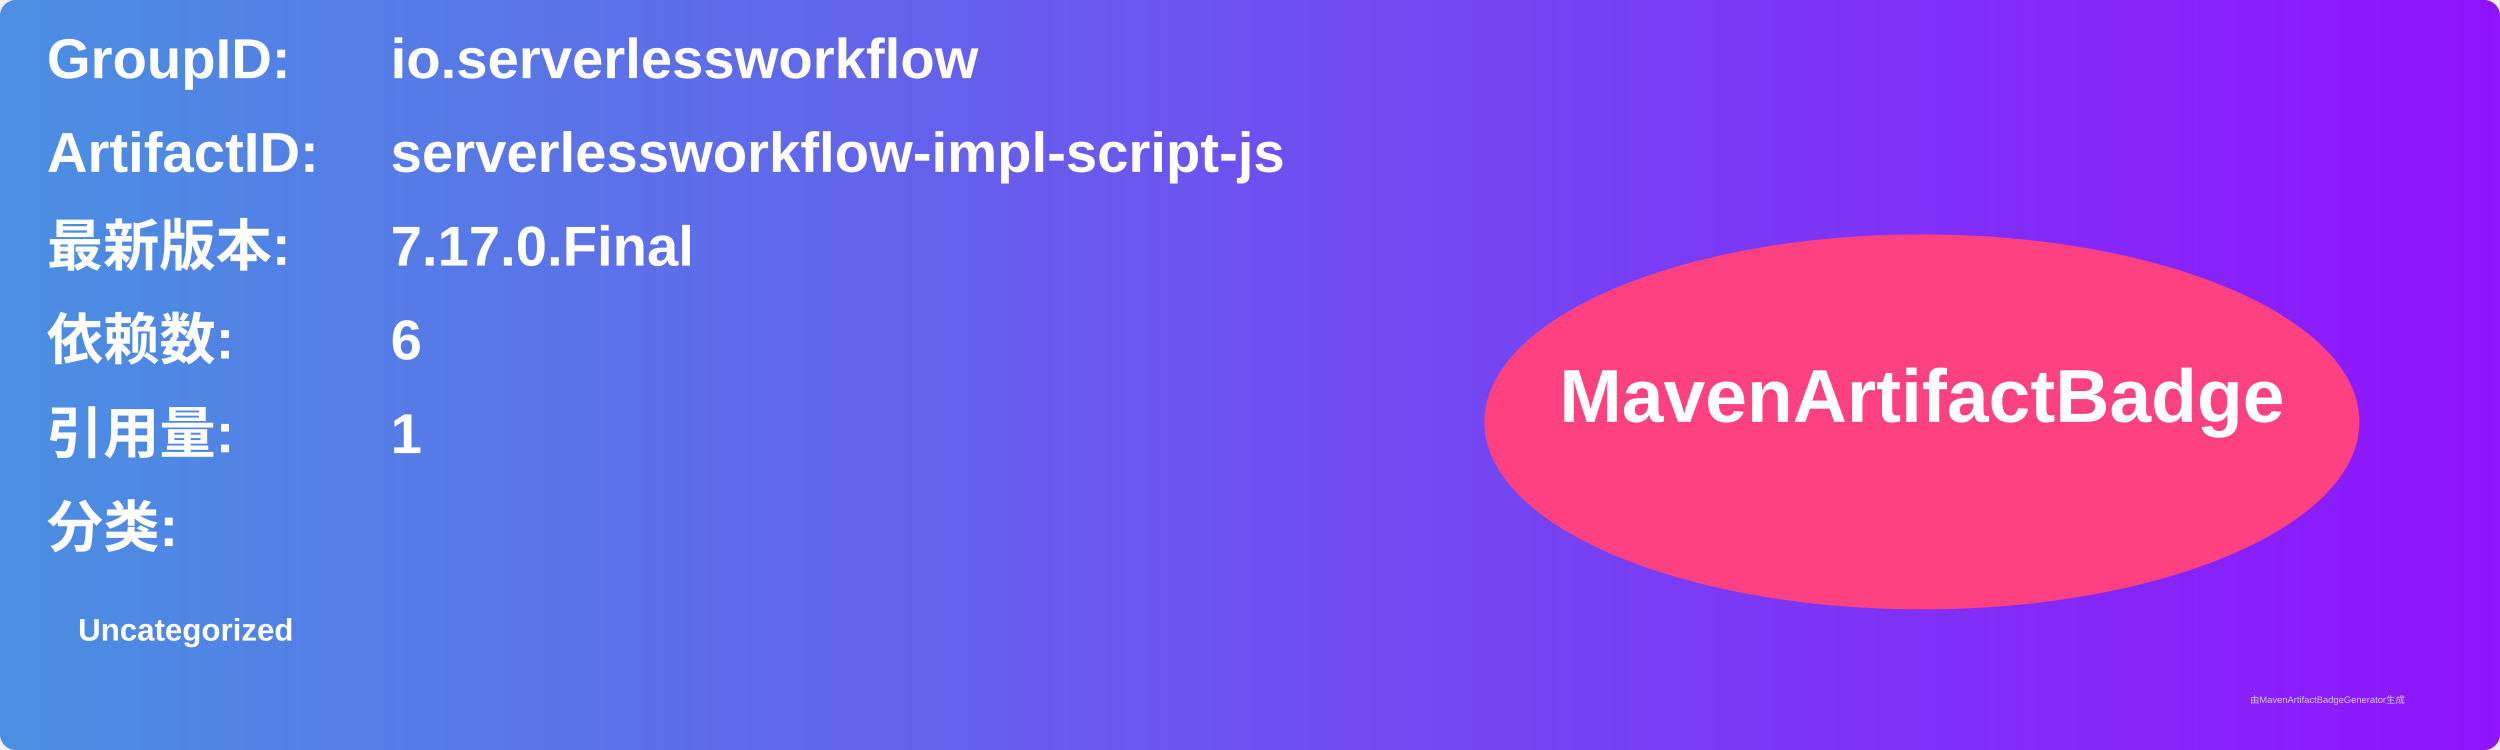
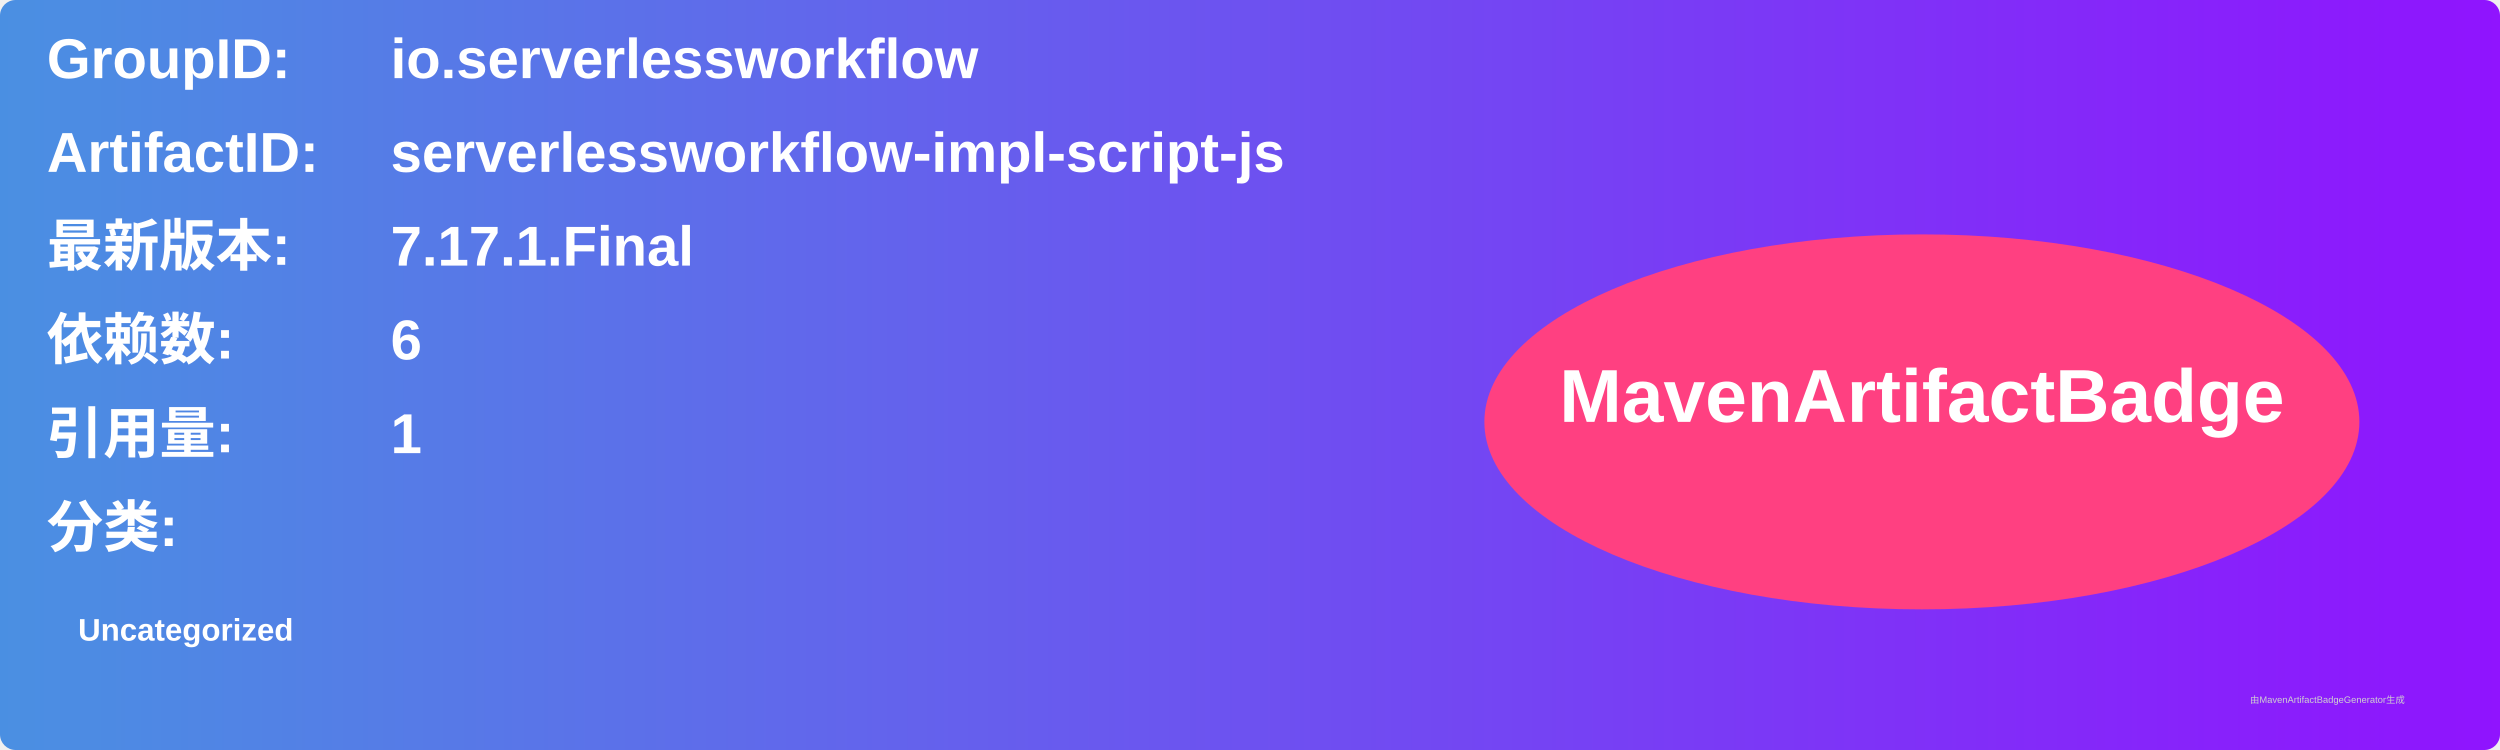
<svg xmlns="http://www.w3.org/2000/svg" width="800" height="240" viewBox="0 0 800 240">
  <linearGradient id="grad" x1="0%" y1="0%" x2="100%" y2="0%">
    <stop offset="0%" stop-color="#4a90e2" />
    <stop offset="100%" stop-color="#9013fe" />
  </linearGradient>
  <rect width="100%" height="100%" rx="5" ry="5" fill="url(#grad)" />
  <g transform="translate(15, 15)">
    <text x="0" y="10" font-family="Arial" font-size="18" fill="white" font-weight="bold" width="260">GroupID:</text>
    <text x="110" y="10" font-family="Arial" font-size="18" fill="white" font-weight="bold" width="460">io.serverlessworkflow</text>
    <text x="0" y="40" font-family="Arial" font-size="18" fill="white" font-weight="bold" width="260">ArtifactID:</text>
    <text x="110" y="40" font-family="Arial" font-size="18" fill="white" font-weight="bold" width="460">serverlessworkflow-impl-script-js</text>
    <text x="0" y="70" font-family="Arial" font-size="18" fill="white" font-weight="bold">最新版本:</text>
    <text x="110" y="70" font-family="Arial" font-size="18" fill="white" font-weight="bold">
-       <tspan font-weight="bold">7.17.0.Final</tspan>
+       <tspan font-weight="bold">7.17.1.Final</tspan>
    </text>
    <text x="0" y="100" font-family="Arial" font-size="18" fill="white" font-weight="bold">依赖数: </text>
    <text x="110" y="100" font-family="Arial" font-size="18" fill="white">
      <tspan font-weight="bold">6</tspan>
    </text>
    <text x="0" y="130" font-family="Arial" font-size="18" fill="white" font-weight="bold">引用量: </text>
    <text x="110" y="130" font-family="Arial" font-size="18" fill="white">
      <tspan font-weight="bold">1</tspan>
    </text>
    <text x="0" y="160" font-family="Arial" font-size="18" fill="white" font-weight="bold">分类:</text>
    <text x="10" y="190" font-family="Arial" font-size="10" fill="white">
      <tspan font-weight="bold">Uncategorized</tspan>
    </text>
    <ellipse cx="600" cy="120" rx="140" ry="60" fill="#ff4081" />
    <text x="600" y="120" text-anchor="middle" font-family="Arial" font-size="24" fill="white" font-weight="bold">MavenArtifactBadge</text>
  </g>
  <text x="720" y="225" font-family="Arial" font-size="3" fill="#d0d0d0">由MavenArtifactBadgeGenerator生成</text>
</svg>
